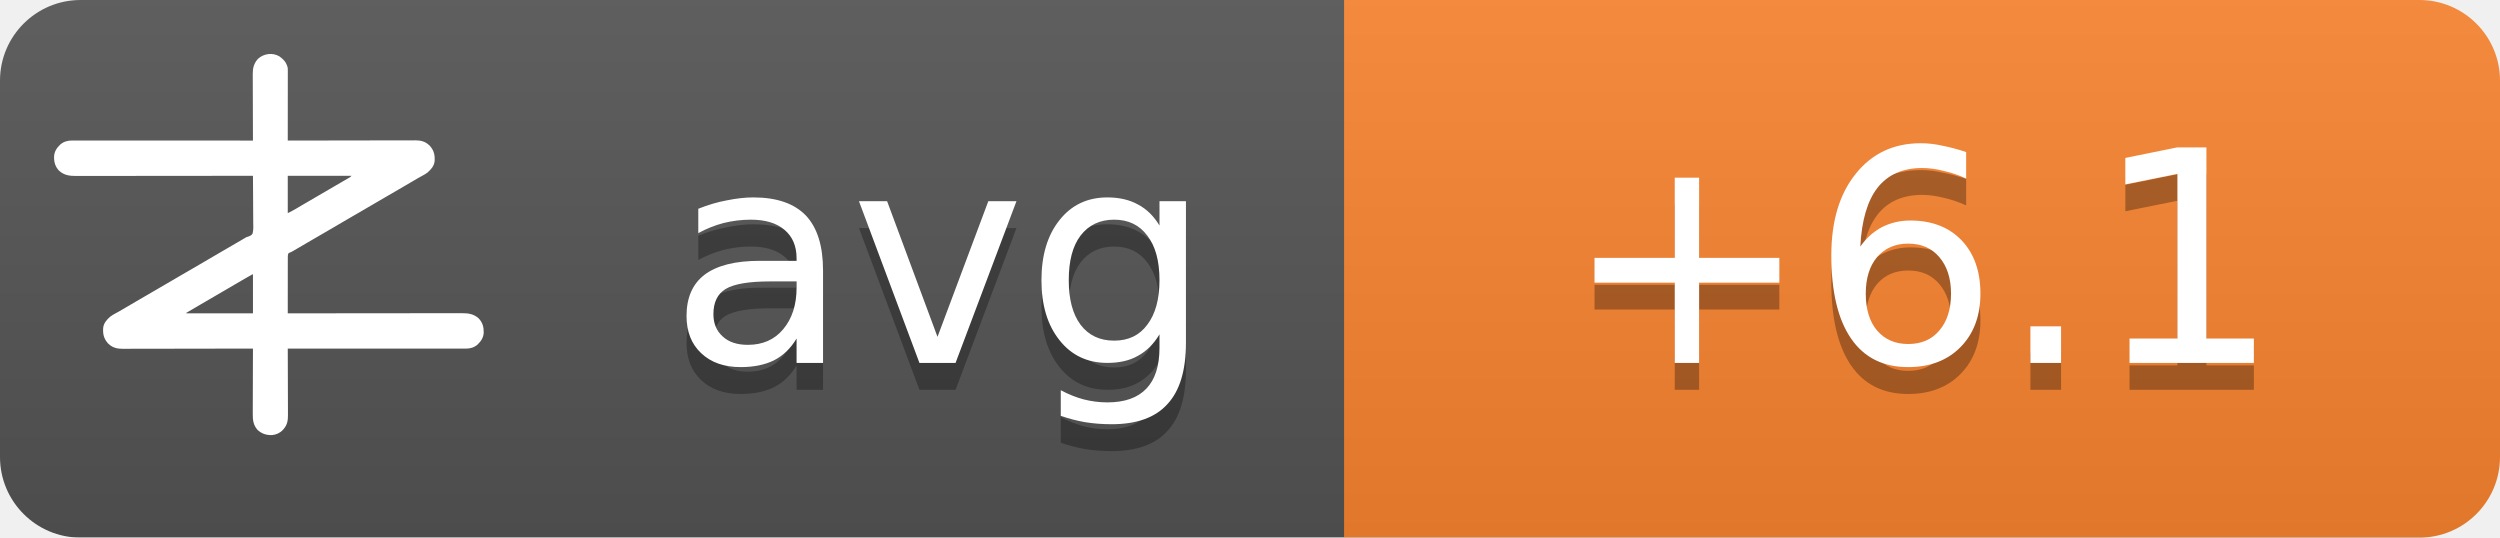
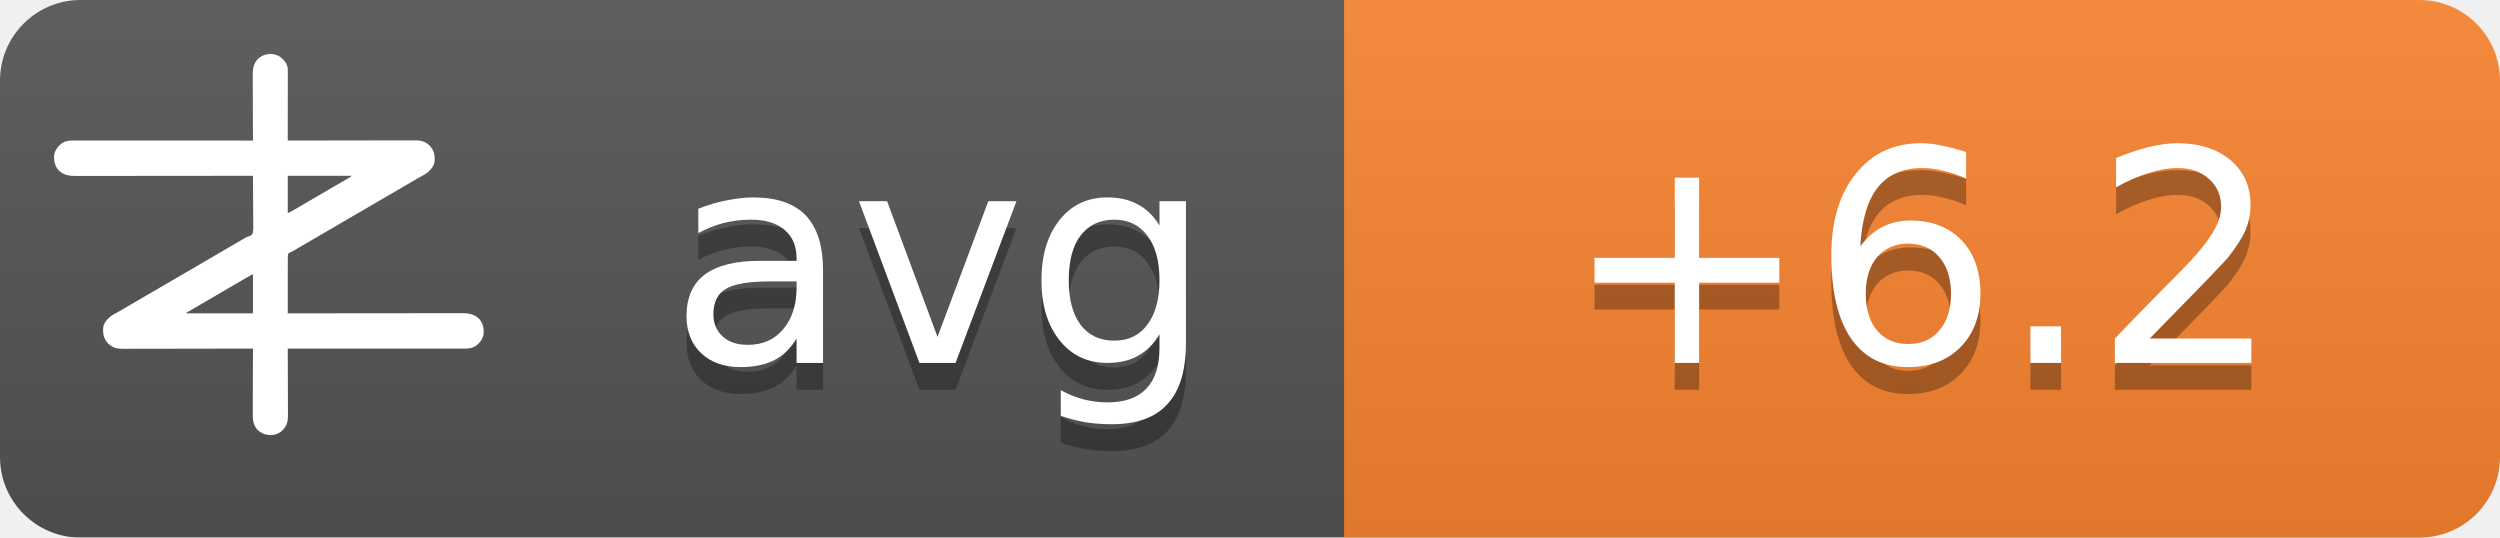
<svg xmlns="http://www.w3.org/2000/svg" width="93" height="20">
  <linearGradient id="b" x2="0" y2="100%">
    <stop offset="0" stop-color="#bbb" stop-opacity=".1" />
    <stop offset="1" stop-opacity=".1" />
  </linearGradient>
  <mask id="a">
    <rect width="93" height="20" rx="3" fill="#fff" />
  </mask>
  <g mask="url(#a)">
    <path fill="#555" d="M0 0h93v20H0z" />
    <path fill="#fb8530" d="M50 0h43v20H50z" />
    <path fill="url(#b)" d="M0 0h93v20H0z" />
  </g>
  <g fill="#fff" text-anchor="middle" font-family="DejaVu Sans,Verdana,Geneva,sans-serif" font-size="11">
    <text x="35" y="14.5" fill="#010101" fill-opacity=".3" text-anchor="middle">avg</text>
    <text x="35" y="13.5" text-anchor="middle">avg</text>
-     <text x="71.5" y="14.5" fill="#010101" fill-opacity=".3" text-anchor="middle">+6.1</text>
-     <text x="71.5" y="13.5" text-anchor="middle">+6.1</text>
+     <text x="71.5" y="14.5" fill="#010101" fill-opacity=".3" text-anchor="middle">+6.2</text>
+     <text x="71.5" y="13.5" text-anchor="middle">+6.2</text>
  </g>
  <g transform="translate(2, 2) scale(0.0156)">
    <path d="M538.273,6.355 C540.3,7.803 542.146,9.339 544,11 C544.605,11.501 545.209,12.003 545.832,12.52 C551.93,17.98 556.451,25.923 558,34 C558.09,36.348 558.122,38.699 558.12,41.049 C558.121,41.759 558.122,42.469 558.123,43.2 C558.124,45.578 558.119,47.957 558.114,50.335 C558.113,52.04 558.113,53.745 558.114,55.45 C558.114,60.08 558.108,64.71 558.101,69.339 C558.095,74.177 558.095,79.015 558.093,83.853 C558.09,93.015 558.082,102.177 558.072,111.339 C558.061,121.77 558.055,132.2 558.05,142.63 C558.04,164.087 558.022,185.543 558,207 C558.992,206.998 558.992,206.998 560.005,206.995 C599.244,206.906 638.484,206.837 677.724,206.796 C682.439,206.791 687.153,206.786 691.868,206.78 C692.807,206.779 693.746,206.778 694.713,206.777 C709.897,206.76 725.081,206.728 740.266,206.691 C755.854,206.654 771.443,206.632 787.031,206.624 C796.645,206.618 806.259,206.601 815.872,206.568 C822.471,206.547 829.069,206.541 835.668,206.546 C839.471,206.549 843.274,206.545 847.077,206.523 C851.211,206.5 855.344,206.508 859.478,206.519 C860.666,206.507 861.854,206.496 863.077,206.484 C874.708,206.566 885.27,209.022 894,217 C894.866,217.763 895.732,218.526 896.625,219.312 C906.609,230.61 909.093,241.115 908.211,255.893 C907.045,267.523 899.957,275.585 891.527,282.982 C887.507,286.192 883.149,288.577 878.625,291 C876.581,292.125 874.538,293.253 872.496,294.383 C871.434,294.97 870.371,295.557 869.277,296.161 C863.687,299.298 858.19,302.589 852.688,305.875 C842.692,311.83 832.649,317.693 822.564,323.493 C812.339,329.374 802.151,335.315 791.968,341.266 C786.98,344.18 781.99,347.09 777,350 C775,351.167 773,352.333 771,353.5 C767,355.833 763,358.167 759,360.5 C758.01,361.077 757.02,361.655 756,362.25 C753.999,363.417 751.997,364.585 749.996,365.752 C745.019,368.655 740.044,371.558 735.07,374.465 C724.795,380.468 714.504,386.442 704.188,392.375 C695.251,397.517 686.361,402.73 677.5,408 C667.565,413.909 657.583,419.731 647.563,425.494 C637.339,431.374 627.151,437.315 616.968,443.266 C611.98,446.18 606.99,449.09 602,452 C595.8,455.616 589.601,459.233 583.402,462.852 C581.779,463.799 581.779,463.799 580.123,464.766 C578.058,465.971 575.993,467.177 573.928,468.383 C572.991,468.929 572.055,469.476 571.09,470.039 C570.274,470.516 569.458,470.992 568.617,471.483 C566,473 566,473 562.392,474.252 C560.444,475.261 560.444,475.261 559,477 C557.895,481.466 558.058,485.91 558.114,490.489 C558.106,491.889 558.095,493.288 558.081,494.688 C558.052,498.486 558.066,502.282 558.088,506.08 C558.104,510.049 558.08,514.018 558.06,517.987 C558.029,525.502 558.033,533.017 558.05,540.532 C558.068,549.089 558.046,557.645 558.021,566.201 C557.97,583.801 557.969,601.4 558,619 C558.905,618.999 559.811,618.998 560.743,618.997 C614.404,618.929 668.065,618.878 721.726,618.847 C728.169,618.843 734.613,618.839 741.057,618.835 C742.339,618.834 743.622,618.834 744.944,618.833 C765.713,618.82 786.482,618.796 807.25,618.769 C828.563,618.74 849.875,618.724 871.187,618.718 C884.337,618.714 897.486,618.701 910.636,618.676 C919.654,618.66 928.673,618.656 937.691,618.659 C942.893,618.661 948.096,618.658 953.298,618.642 C958.065,618.628 962.833,618.627 967.6,618.637 C969.32,618.639 971.041,618.635 972.761,618.625 C988.359,618.545 1001.304,620.231 1013.289,631.07 C1022.63,640.831 1025.523,651.69 1025.273,664.816 C1024.716,676.951 1018.801,685.602 1010.25,693.75 C1002.107,700.576 993.074,703.126 982.638,703.123 C981.903,703.124 981.168,703.125 980.41,703.127 C977.94,703.129 975.469,703.125 972.998,703.12 C971.212,703.121 969.426,703.122 967.64,703.123 C962.725,703.125 957.811,703.121 952.897,703.116 C947.6,703.112 942.303,703.113 937.006,703.114 C927.826,703.114 918.646,703.111 909.467,703.106 C896.194,703.098 882.922,703.095 869.65,703.094 C848.117,703.092 826.585,703.085 805.052,703.075 C784.134,703.066 763.215,703.059 742.296,703.055 C740.362,703.055 740.362,703.055 738.389,703.054 C731.923,703.053 725.456,703.052 718.989,703.05 C665.326,703.04 611.663,703.022 558,703 C558.004,703.881 558.007,704.763 558.011,705.671 C558.1,727.147 558.166,748.623 558.207,770.099 C558.228,780.485 558.256,790.871 558.302,801.257 C558.342,810.312 558.367,819.367 558.376,828.422 C558.382,833.214 558.394,838.006 558.423,842.798 C558.45,847.315 558.458,851.831 558.452,856.348 C558.454,858 558.461,859.651 558.477,861.303 C558.593,874.39 556.909,884.889 548,895 C547.475,895.617 546.951,896.235 546.41,896.871 C539.67,904.246 530.375,908.396 520.457,909.341 C506.721,909.483 496.278,906.386 486,897 C475.869,885.646 474.41,873.462 474.546,858.87 C474.547,857.164 474.546,855.458 474.544,853.752 C474.543,849.152 474.566,844.551 474.594,839.951 C474.62,835.132 474.622,830.312 474.627,825.493 C474.639,816.381 474.672,807.269 474.712,798.157 C474.757,787.777 474.779,777.397 474.799,767.017 C474.84,745.678 474.911,724.339 475,703 C474.324,703.002 473.647,703.003 472.95,703.005 C432.834,703.094 392.718,703.163 352.601,703.204 C347.781,703.209 342.961,703.214 338.141,703.22 C337.181,703.221 336.222,703.222 335.233,703.223 C319.709,703.24 304.185,703.272 288.662,703.309 C272.725,703.346 256.788,703.368 240.852,703.376 C231.023,703.382 221.195,703.399 211.366,703.432 C204.62,703.453 197.875,703.459 191.129,703.454 C187.241,703.451 183.353,703.455 179.465,703.477 C175.897,703.496 172.329,703.497 168.762,703.484 C166.876,703.481 164.991,703.498 163.106,703.516 C151.4,703.435 140.793,701.035 132,693 C131.134,692.237 130.268,691.474 129.375,690.688 C119.391,679.39 116.907,668.885 117.789,654.107 C118.955,642.477 126.043,634.415 134.473,627.018 C138.493,623.808 142.851,621.423 147.375,619 C149.419,617.875 151.462,616.747 153.504,615.617 C154.566,615.03 155.629,614.443 156.723,613.839 C162.313,610.702 167.81,607.411 173.312,604.125 C183.308,598.17 193.351,592.307 203.436,586.507 C213.661,580.626 223.849,574.685 234.032,568.734 C239.02,565.82 244.01,562.91 249,560 C251,558.833 253,557.667 255,556.5 C267,549.5 279,542.5 291,535.5 C291.99,534.923 292.98,534.345 294,533.75 C296.001,532.583 298.003,531.415 300.004,530.248 C304.981,527.345 309.956,524.442 314.93,521.535 C325.205,515.532 335.496,509.558 345.812,503.625 C354.749,498.483 363.639,493.27 372.5,488 C382.435,482.091 392.417,476.269 402.437,470.506 C409.68,466.34 416.909,462.151 424.125,457.938 C425.588,457.083 425.588,457.083 427.08,456.212 C430.054,454.475 433.027,452.738 436,451 C440.208,448.541 444.416,446.083 448.625,443.625 C449.56,443.078 450.494,442.532 451.458,441.969 C452.371,441.435 453.285,440.901 454.227,440.352 C455.087,439.812 455.946,439.273 456.832,438.717 C460,437 460,437 463.571,436.011 C468.09,434.438 471.29,433.051 474,429 C476.614,419.869 475.804,409.751 475.621,400.323 C475.562,396.476 475.582,392.63 475.593,388.784 C475.603,381.508 475.541,374.236 475.454,366.961 C475.358,358.676 475.341,350.391 475.331,342.105 C475.309,325.069 475.188,308.035 475,291 C473.62,291.002 473.62,291.002 472.212,291.003 C417.674,291.071 363.137,291.122 308.599,291.153 C302.05,291.157 295.501,291.161 288.953,291.165 C287.649,291.166 286.345,291.166 285.002,291.167 C263.894,291.18 242.785,291.204 221.677,291.231 C200.017,291.26 178.357,291.276 156.696,291.282 C143.332,291.286 129.967,291.299 116.602,291.324 C107.437,291.34 98.271,291.344 89.106,291.341 C83.818,291.339 78.531,291.342 73.244,291.358 C68.398,291.372 63.554,291.373 58.708,291.363 C56.96,291.361 55.211,291.365 53.463,291.375 C37.782,291.454 24.767,289.833 12.711,278.93 C3.37,269.169 0.477,258.31 0.727,245.184 C1.284,233.049 7.199,224.398 15.75,216.25 C23.907,209.413 33.022,206.837 43.471,206.877 C44.592,206.875 44.592,206.875 45.735,206.873 C48.246,206.871 50.757,206.875 53.267,206.88 C55.083,206.879 56.898,206.878 58.713,206.877 C63.707,206.875 68.701,206.879 73.695,206.884 C79.078,206.888 84.461,206.887 89.844,206.886 C99.172,206.886 108.501,206.889 117.83,206.894 C131.317,206.902 144.805,206.905 158.293,206.906 C180.174,206.908 202.056,206.915 223.938,206.925 C245.197,206.934 266.455,206.941 287.714,206.945 C289.024,206.945 290.334,206.946 291.683,206.946 C298.255,206.947 304.827,206.948 311.398,206.95 C365.932,206.96 420.466,206.978 475,207 C474.996,206.119 474.993,205.237 474.989,204.329 C474.9,182.853 474.834,161.377 474.793,139.901 C474.772,129.515 474.744,119.129 474.698,108.743 C474.658,99.688 474.633,90.633 474.624,81.578 C474.618,76.786 474.606,71.994 474.577,67.202 C474.55,62.685 474.542,58.169 474.548,53.652 C474.546,52 474.539,50.349 474.523,48.697 C474.394,34.178 477.037,23.083 487,12 C500.963,-0.67 521.883,-3.417 538.273,6.355 Z M558,291 C558,320.37 558,349.74 558,380 C568.041,374.999 568.041,374.999 577.75,369.5 C579.212,368.63 580.674,367.76 582.137,366.891 C582.915,366.427 583.692,365.964 584.494,365.486 C589.168,362.714 593.867,359.985 598.562,357.25 C600.626,356.047 602.69,354.844 604.754,353.641 C606.305,352.737 606.305,352.737 607.887,351.814 C612.926,348.878 617.963,345.939 623,343 C625,341.833 627,340.667 629,339.5 C629.99,338.923 630.98,338.345 632,337.75 C665,318.5 665,318.5 668.005,316.747 C669.988,315.59 671.971,314.433 673.954,313.274 C679.207,310.206 684.467,307.151 689.738,304.113 C690.838,303.477 691.939,302.841 693.072,302.186 C695.187,300.963 697.304,299.744 699.424,298.529 C700.848,297.705 700.848,297.705 702.301,296.863 C703.138,296.382 703.975,295.9 704.837,295.404 C707.289,293.919 707.289,293.919 710,291 C659.84,291 609.68,291 558,291 Z M469.207,528.605 C468.196,529.17 467.184,529.735 466.142,530.316 C465.043,530.934 463.945,531.551 462.812,532.188 C461.682,532.822 460.552,533.456 459.387,534.109 C450.357,539.189 441.423,544.425 432.52,549.723 C426.741,553.161 420.935,556.553 415.125,559.938 C414.127,560.519 413.129,561.1 412.101,561.699 C410.078,562.878 408.055,564.056 406.032,565.234 C401.02,568.153 396.01,571.077 391,574 C389,575.167 387,576.333 385,577.5 C384.01,578.077 383.02,578.655 382,579.25 C373,584.5 373,584.5 369.998,586.251 C368.005,587.414 366.012,588.576 364.02,589.739 C358.909,592.721 353.798,595.7 348.684,598.676 C335.318,606.454 335.318,606.454 322,614.312 C321.065,614.863 321.065,614.863 320.111,615.425 C318.723,616.255 317.358,617.123 316,618 C316,618.33 316,618.66 316,619 C368.47,619 420.94,619 475,619 C475,588.31 475,557.62 475,526 C472.956,526 470.925,527.646 469.207,528.605 Z" fill="#fff" fill-rule="nonzero" />
  </g>
</svg>
